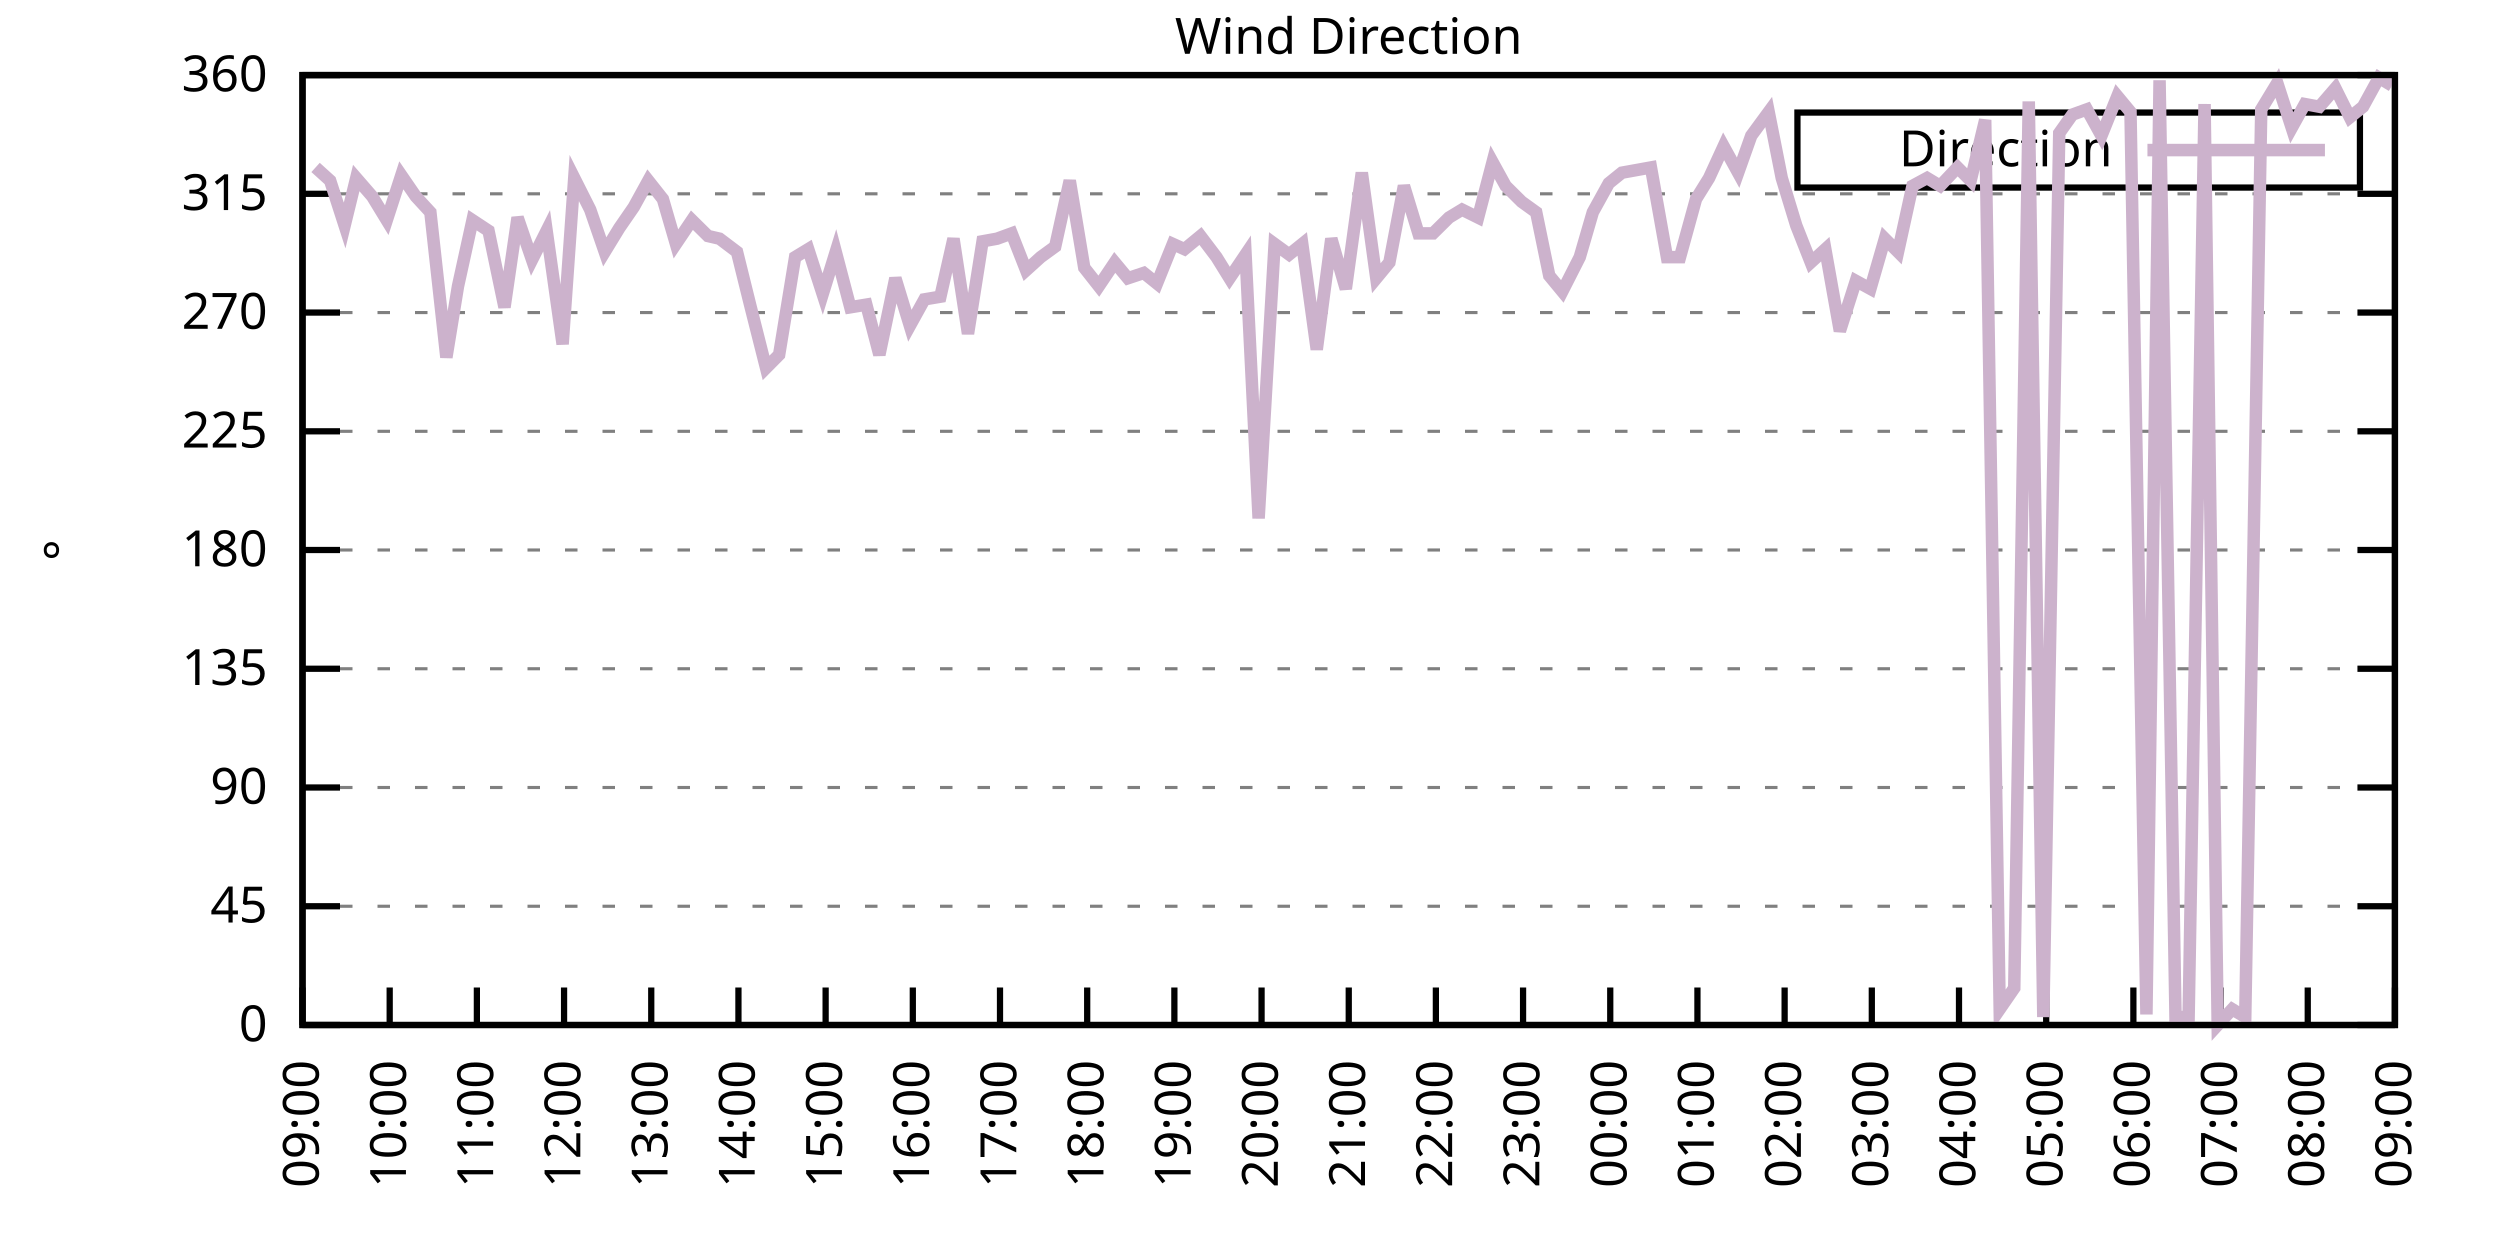
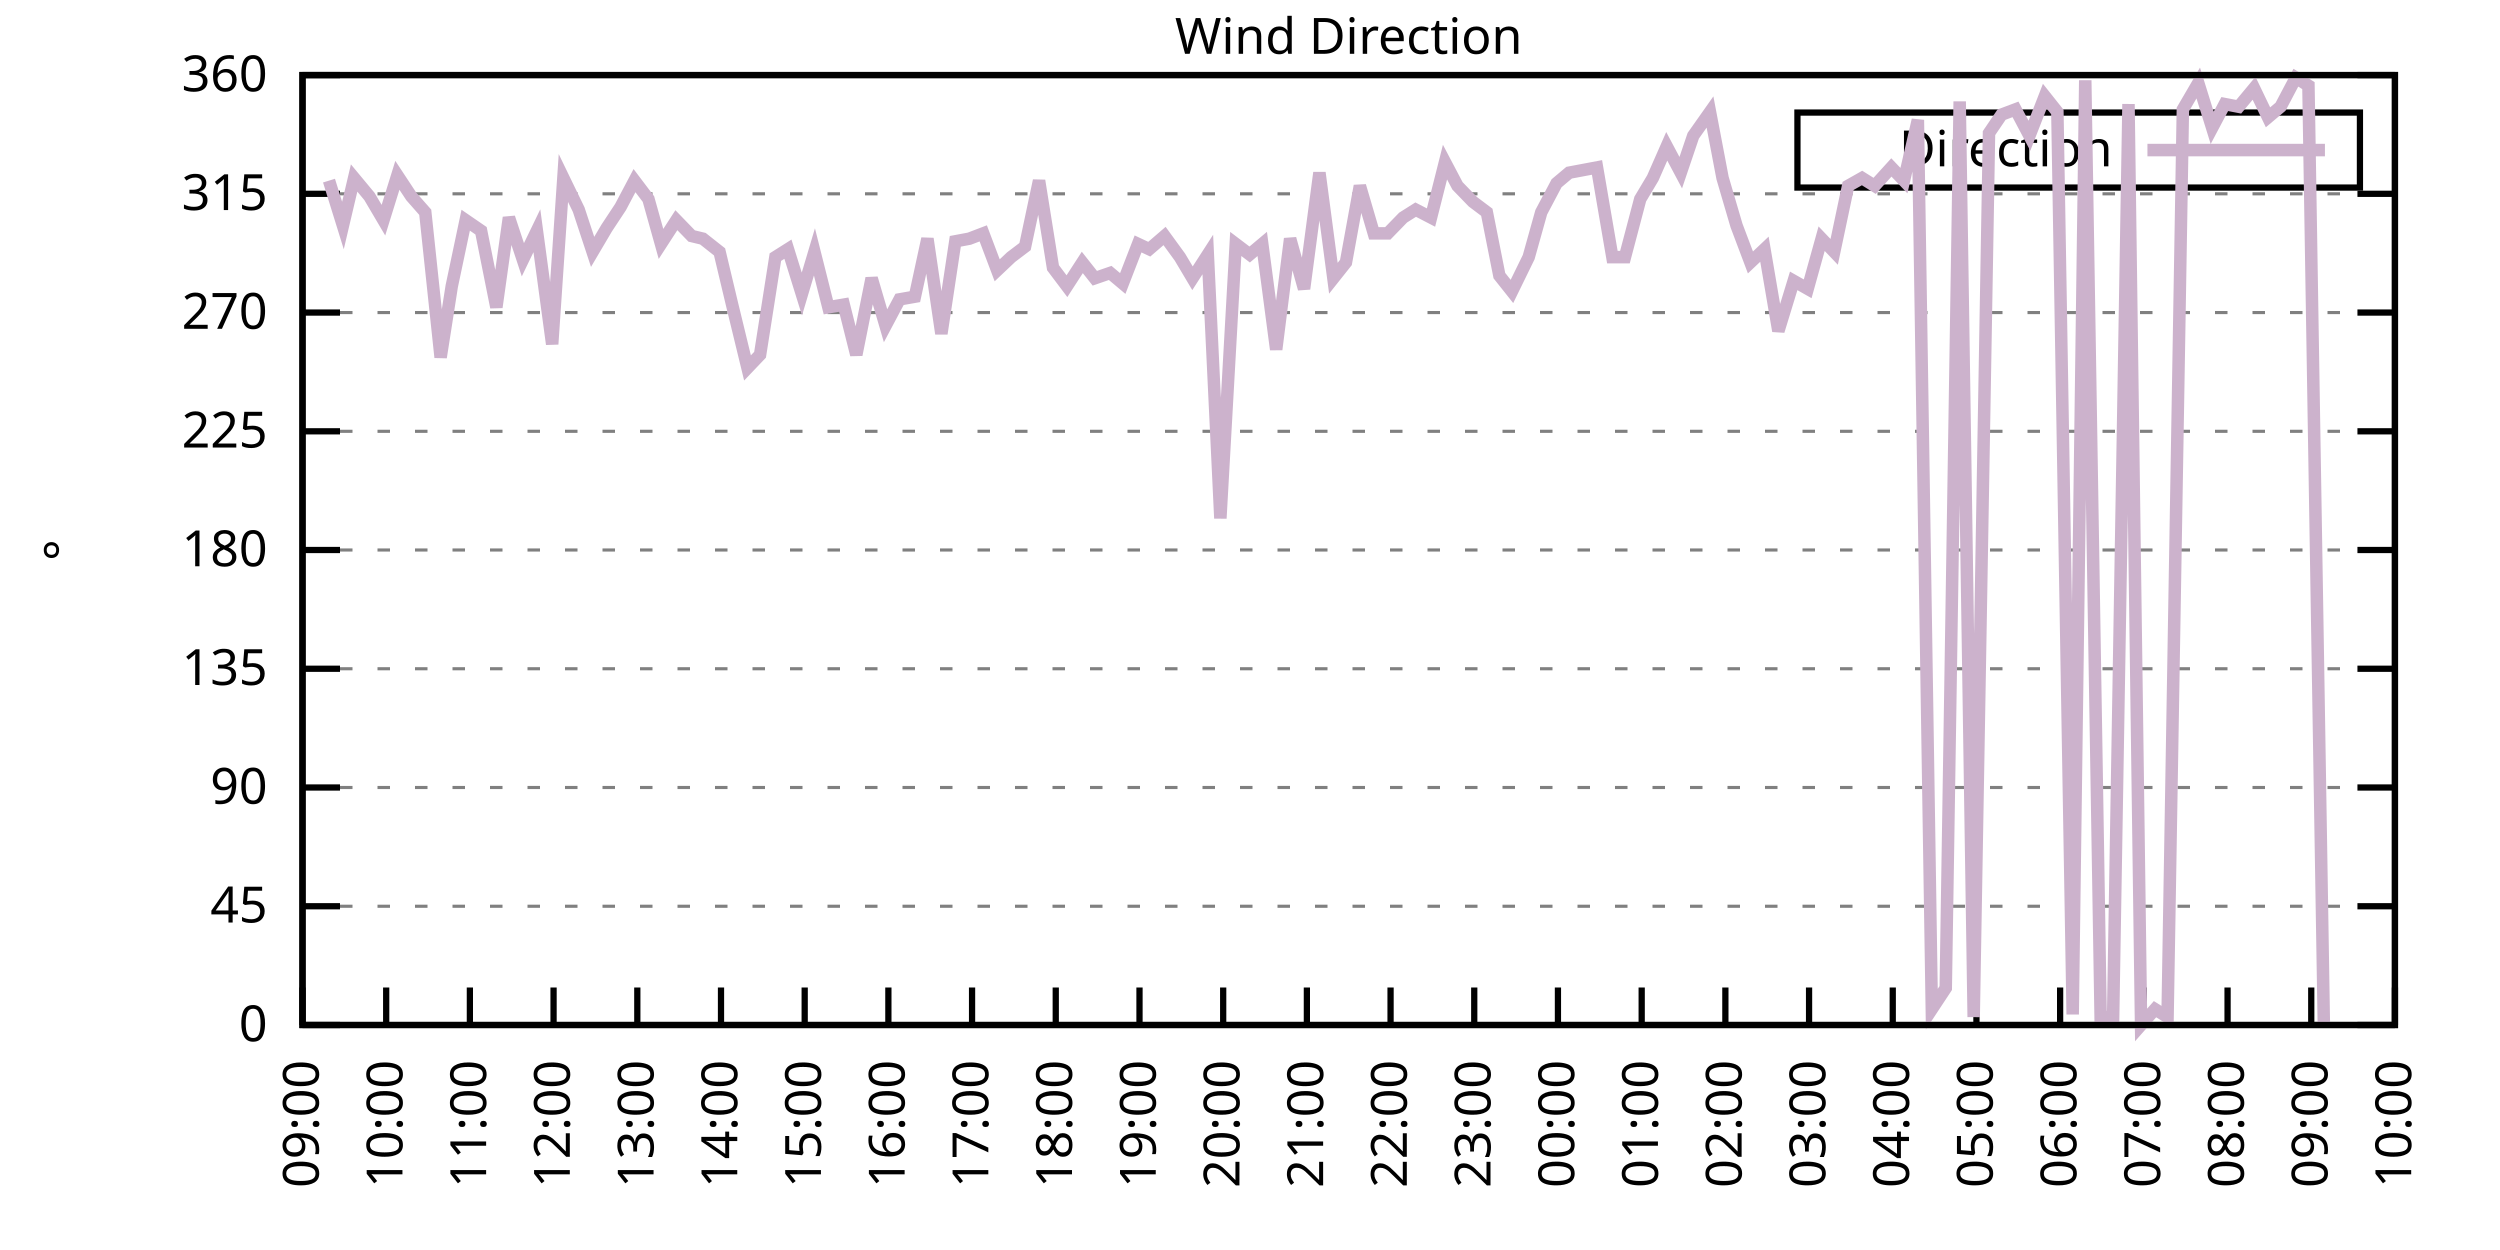
<svg xmlns="http://www.w3.org/2000/svg" xmlns:xlink="http://www.w3.org/1999/xlink" width="400" height="200" viewBox="0 0 400 200">
  <g id="gnuplot_canvas">
    <rect x="0" y="0" width="400" height="200" fill="none" />
    <defs>
      <circle id="gpDot" r="0.5" stroke-width="0.5" stroke="currentColor" />
      <path id="gpPt0" stroke-width="0.333" stroke="currentColor" d="M-1,0 h2 M0,-1 v2" />
      <path id="gpPt1" stroke-width="0.333" stroke="currentColor" d="M-1,-1 L1,1 M1,-1 L-1,1" />
      <path id="gpPt2" stroke-width="0.333" stroke="currentColor" d="M-1,0 L1,0 M0,-1 L0,1 M-1,-1 L1,1 M-1,1 L1,-1" />
      <rect id="gpPt3" stroke-width="0.333" stroke="currentColor" x="-1" y="-1" width="2" height="2" />
      <rect id="gpPt4" stroke-width="0.333" stroke="currentColor" fill="currentColor" x="-1" y="-1" width="2" height="2" />
      <circle id="gpPt5" stroke-width="0.333" stroke="currentColor" cx="0" cy="0" r="1" />
      <use xlink:href="#gpPt5" id="gpPt6" fill="currentColor" stroke="none" />
      <path id="gpPt7" stroke-width="0.333" stroke="currentColor" d="M0,-1.33 L-1.33,0.67 L1.33,0.67 z" />
      <use xlink:href="#gpPt7" id="gpPt8" fill="currentColor" stroke="none" />
      <use xlink:href="#gpPt7" id="gpPt9" stroke="currentColor" transform="rotate(180)" />
      <use xlink:href="#gpPt9" id="gpPt10" fill="currentColor" stroke="none" />
      <use xlink:href="#gpPt3" id="gpPt11" stroke="currentColor" transform="rotate(45)" />
      <use xlink:href="#gpPt11" id="gpPt12" fill="currentColor" stroke="none" />
      <path id="gpPt13" stroke-width="0.333" stroke="currentColor" d="M0,1.330 L1.265,0.411 L0.782,-1.067 L-0.782,-1.076 L-1.265,0.411 z" />
      <use xlink:href="#gpPt13" id="gpPt14" fill="currentColor" stroke="none" />
      <filter id="textbox" filterUnits="objectBoundingBox" x="0" y="0" height="1" width="1">
        <feFlood flood-color="white" flood-opacity="1" result="bgnd" />
        <feComposite in="SourceGraphic" in2="bgnd" operator="atop" />
      </filter>
      <filter id="greybox" filterUnits="objectBoundingBox" x="0" y="0" height="1" width="1">
        <feFlood flood-color="lightgrey" flood-opacity="1" result="grey" />
        <feComposite in="SourceGraphic" in2="grey" operator="atop" />
      </filter>
    </defs>
    <g fill="none" color="white" stroke="currentColor" stroke-width="1.00" stroke-linecap="butt" stroke-linejoin="miter">
</g>
    <g fill="none" color="black" stroke="currentColor" stroke-width="1.00" stroke-linecap="butt" stroke-linejoin="miter">
      <g stroke="none" shape-rendering="crispEdges">
        <polygon fill="rgb(255, 255, 255)" points="48.40,164.00 383.18,164.00 383.18,12.02 48.40,12.02 " />
      </g>
    </g>
    <g fill="none" color="black" stroke="currentColor" stroke-width="1.00" stroke-linecap="butt" stroke-linejoin="miter">
</g>
    <g fill="none" color="black" stroke="black" stroke-width="0.50" stroke-linecap="butt" stroke-linejoin="miter">
</g>
    <g fill="none" color="gray" stroke="currentColor" stroke-width="0.50" stroke-linecap="butt" stroke-linejoin="miter">
      <path stroke="gray" stroke-dasharray="2,4" class="gridline" d="M48.40,164.00 L383.19,164.00  " />
    </g>
    <g fill="none" color="gray" stroke="gray" stroke-width="1.00" stroke-linecap="butt" stroke-linejoin="miter">
</g>
    <g fill="none" color="black" stroke="currentColor" stroke-width="1.00" stroke-linecap="butt" stroke-linejoin="miter">
      <path stroke="black" d="M48.40,164.00 L54.40,164.00 M383.19,164.00 L377.19,164.00  " />
      <g transform="translate(42.80,166.60)" stroke="none" fill="black" font-family="Sans" font-size="8.00" text-anchor="end">
        <text>
          <tspan font-family="Sans"> 0</tspan>
        </text>
      </g>
    </g>
    <g fill="none" color="black" stroke="currentColor" stroke-width="1.00" stroke-linecap="butt" stroke-linejoin="miter">
</g>
    <g fill="none" color="black" stroke="black" stroke-width="0.50" stroke-linecap="butt" stroke-linejoin="miter">
</g>
    <g fill="none" color="gray" stroke="currentColor" stroke-width="0.50" stroke-linecap="butt" stroke-linejoin="miter">
      <path stroke="gray" stroke-dasharray="2,4" class="gridline" d="M48.40,145.00 L383.19,145.00  " />
    </g>
    <g fill="none" color="gray" stroke="gray" stroke-width="1.00" stroke-linecap="butt" stroke-linejoin="miter">
</g>
    <g fill="none" color="black" stroke="currentColor" stroke-width="1.00" stroke-linecap="butt" stroke-linejoin="miter">
      <path stroke="black" d="M48.40,145.00 L54.40,145.00 M383.19,145.00 L377.19,145.00  " />
      <g transform="translate(42.80,147.60)" stroke="none" fill="black" font-family="Sans" font-size="8.00" text-anchor="end">
        <text>
          <tspan font-family="Sans"> 45</tspan>
        </text>
      </g>
    </g>
    <g fill="none" color="black" stroke="currentColor" stroke-width="1.00" stroke-linecap="butt" stroke-linejoin="miter">
</g>
    <g fill="none" color="black" stroke="black" stroke-width="0.50" stroke-linecap="butt" stroke-linejoin="miter">
</g>
    <g fill="none" color="gray" stroke="currentColor" stroke-width="0.50" stroke-linecap="butt" stroke-linejoin="miter">
      <path stroke="gray" stroke-dasharray="2,4" class="gridline" d="M48.40,126.00 L383.19,126.00  " />
    </g>
    <g fill="none" color="gray" stroke="gray" stroke-width="1.00" stroke-linecap="butt" stroke-linejoin="miter">
</g>
    <g fill="none" color="black" stroke="currentColor" stroke-width="1.00" stroke-linecap="butt" stroke-linejoin="miter">
      <path stroke="black" d="M48.40,126.00 L54.40,126.00 M383.19,126.00 L377.19,126.00  " />
      <g transform="translate(42.80,128.60)" stroke="none" fill="black" font-family="Sans" font-size="8.00" text-anchor="end">
        <text>
          <tspan font-family="Sans"> 90</tspan>
        </text>
      </g>
    </g>
    <g fill="none" color="black" stroke="currentColor" stroke-width="1.00" stroke-linecap="butt" stroke-linejoin="miter">
</g>
    <g fill="none" color="black" stroke="black" stroke-width="0.50" stroke-linecap="butt" stroke-linejoin="miter">
</g>
    <g fill="none" color="gray" stroke="currentColor" stroke-width="0.50" stroke-linecap="butt" stroke-linejoin="miter">
      <path stroke="gray" stroke-dasharray="2,4" class="gridline" d="M48.40,107.00 L383.19,107.00  " />
    </g>
    <g fill="none" color="gray" stroke="gray" stroke-width="1.00" stroke-linecap="butt" stroke-linejoin="miter">
</g>
    <g fill="none" color="black" stroke="currentColor" stroke-width="1.00" stroke-linecap="butt" stroke-linejoin="miter">
      <path stroke="black" d="M48.40,107.00 L54.40,107.00 M383.19,107.00 L377.19,107.00  " />
      <g transform="translate(42.80,109.60)" stroke="none" fill="black" font-family="Sans" font-size="8.00" text-anchor="end">
        <text>
          <tspan font-family="Sans"> 135</tspan>
        </text>
      </g>
    </g>
    <g fill="none" color="black" stroke="currentColor" stroke-width="1.00" stroke-linecap="butt" stroke-linejoin="miter">
</g>
    <g fill="none" color="black" stroke="black" stroke-width="0.50" stroke-linecap="butt" stroke-linejoin="miter">
</g>
    <g fill="none" color="gray" stroke="currentColor" stroke-width="0.50" stroke-linecap="butt" stroke-linejoin="miter">
      <path stroke="gray" stroke-dasharray="2,4" class="gridline" d="M48.40,88.00 L383.19,88.00  " />
    </g>
    <g fill="none" color="gray" stroke="gray" stroke-width="1.00" stroke-linecap="butt" stroke-linejoin="miter">
</g>
    <g fill="none" color="black" stroke="currentColor" stroke-width="1.00" stroke-linecap="butt" stroke-linejoin="miter">
      <path stroke="black" d="M48.40,88.00 L54.40,88.00 M383.19,88.00 L377.19,88.00  " />
      <g transform="translate(42.80,90.60)" stroke="none" fill="black" font-family="Sans" font-size="8.00" text-anchor="end">
        <text>
          <tspan font-family="Sans"> 180</tspan>
        </text>
      </g>
    </g>
    <g fill="none" color="black" stroke="currentColor" stroke-width="1.00" stroke-linecap="butt" stroke-linejoin="miter">
</g>
    <g fill="none" color="black" stroke="black" stroke-width="0.50" stroke-linecap="butt" stroke-linejoin="miter">
</g>
    <g fill="none" color="gray" stroke="currentColor" stroke-width="0.50" stroke-linecap="butt" stroke-linejoin="miter">
      <path stroke="gray" stroke-dasharray="2,4" class="gridline" d="M48.40,69.01 L383.19,69.01  " />
    </g>
    <g fill="none" color="gray" stroke="gray" stroke-width="1.00" stroke-linecap="butt" stroke-linejoin="miter">
</g>
    <g fill="none" color="black" stroke="currentColor" stroke-width="1.00" stroke-linecap="butt" stroke-linejoin="miter">
      <path stroke="black" d="M48.40,69.01 L54.40,69.01 M383.19,69.01 L377.19,69.01  " />
      <g transform="translate(42.80,71.61)" stroke="none" fill="black" font-family="Sans" font-size="8.00" text-anchor="end">
        <text>
          <tspan font-family="Sans"> 225</tspan>
        </text>
      </g>
    </g>
    <g fill="none" color="black" stroke="currentColor" stroke-width="1.00" stroke-linecap="butt" stroke-linejoin="miter">
</g>
    <g fill="none" color="black" stroke="black" stroke-width="0.50" stroke-linecap="butt" stroke-linejoin="miter">
</g>
    <g fill="none" color="gray" stroke="currentColor" stroke-width="0.50" stroke-linecap="butt" stroke-linejoin="miter">
      <path stroke="gray" stroke-dasharray="2,4" class="gridline" d="M48.40,50.01 L383.19,50.01  " />
    </g>
    <g fill="none" color="gray" stroke="gray" stroke-width="1.00" stroke-linecap="butt" stroke-linejoin="miter">
</g>
    <g fill="none" color="black" stroke="currentColor" stroke-width="1.00" stroke-linecap="butt" stroke-linejoin="miter">
      <path stroke="black" d="M48.40,50.01 L54.40,50.01 M383.19,50.01 L377.19,50.01  " />
      <g transform="translate(42.80,52.61)" stroke="none" fill="black" font-family="Sans" font-size="8.00" text-anchor="end">
        <text>
          <tspan font-family="Sans"> 270</tspan>
        </text>
      </g>
    </g>
    <g fill="none" color="black" stroke="currentColor" stroke-width="1.00" stroke-linecap="butt" stroke-linejoin="miter">
</g>
    <g fill="none" color="black" stroke="black" stroke-width="0.50" stroke-linecap="butt" stroke-linejoin="miter">
</g>
    <g fill="none" color="gray" stroke="currentColor" stroke-width="0.50" stroke-linecap="butt" stroke-linejoin="miter">
      <path stroke="gray" stroke-dasharray="2,4" class="gridline" d="M48.40,31.01 L383.19,31.01  " />
    </g>
    <g fill="none" color="gray" stroke="gray" stroke-width="1.00" stroke-linecap="butt" stroke-linejoin="miter">
</g>
    <g fill="none" color="black" stroke="currentColor" stroke-width="1.00" stroke-linecap="butt" stroke-linejoin="miter">
      <path stroke="black" d="M48.40,31.01 L54.40,31.01 M383.19,31.01 L377.19,31.01  " />
      <g transform="translate(42.80,33.61)" stroke="none" fill="black" font-family="Sans" font-size="8.00" text-anchor="end">
        <text>
          <tspan font-family="Sans"> 315</tspan>
        </text>
      </g>
    </g>
    <g fill="none" color="black" stroke="currentColor" stroke-width="1.00" stroke-linecap="butt" stroke-linejoin="miter">
</g>
    <g fill="none" color="black" stroke="black" stroke-width="0.50" stroke-linecap="butt" stroke-linejoin="miter">
</g>
    <g fill="none" color="gray" stroke="currentColor" stroke-width="0.50" stroke-linecap="butt" stroke-linejoin="miter">
      <path stroke="gray" stroke-dasharray="2,4" class="gridline" d="M48.40,12.01 L383.19,12.01  " />
    </g>
    <g fill="none" color="gray" stroke="gray" stroke-width="1.00" stroke-linecap="butt" stroke-linejoin="miter">
</g>
    <g fill="none" color="black" stroke="currentColor" stroke-width="1.00" stroke-linecap="butt" stroke-linejoin="miter">
      <path stroke="black" d="M48.40,12.01 L54.40,12.01 M383.19,12.01 L377.19,12.01  " />
      <g transform="translate(42.80,14.61)" stroke="none" fill="black" font-family="Sans" font-size="8.00" text-anchor="end">
        <text>
          <tspan font-family="Sans"> 360</tspan>
        </text>
      </g>
    </g>
    <g fill="none" color="black" stroke="currentColor" stroke-width="1.00" stroke-linecap="butt" stroke-linejoin="miter">
      <path stroke="black" d="M48.40,164.00 L48.40,158.00  " />
      <g transform="translate(51.00,169.60) rotate(270.00)" stroke="none" fill="black" font-family="Sans" font-size="8.00" text-anchor="end">
        <text>
          <tspan font-family="Sans">09:00</tspan>
        </text>
      </g>
    </g>
    <g fill="none" color="black" stroke="currentColor" stroke-width="1.00" stroke-linecap="butt" stroke-linejoin="miter">
-       <path stroke="black" d="M62.35,164.00 L62.35,158.00  " />
-       <g transform="translate(64.95,169.60) rotate(270.00)" stroke="none" fill="black" font-family="Sans" font-size="8.00" text-anchor="end">
+       <path stroke="black" d="M61.79,164.00 L61.79,158.00  " />
+       <g transform="translate(64.39,169.60) rotate(270.00)" stroke="none" fill="black" font-family="Sans" font-size="8.00" text-anchor="end">
        <text>
          <tspan font-family="Sans">10:00</tspan>
        </text>
      </g>
    </g>
    <g fill="none" color="black" stroke="currentColor" stroke-width="1.00" stroke-linecap="butt" stroke-linejoin="miter">
-       <path stroke="black" d="M76.30,164.00 L76.30,158.00  " />
-       <g transform="translate(78.90,169.60) rotate(270.00)" stroke="none" fill="black" font-family="Sans" font-size="8.00" text-anchor="end">
+       <path stroke="black" d="M75.18,164.00 L75.18,158.00  " />
+       <g transform="translate(77.78,169.60) rotate(270.00)" stroke="none" fill="black" font-family="Sans" font-size="8.00" text-anchor="end">
        <text>
          <tspan font-family="Sans">11:00</tspan>
        </text>
      </g>
    </g>
    <g fill="none" color="black" stroke="currentColor" stroke-width="1.00" stroke-linecap="butt" stroke-linejoin="miter">
-       <path stroke="black" d="M90.25,164.00 L90.25,158.00  " />
-       <g transform="translate(92.85,169.60) rotate(270.00)" stroke="none" fill="black" font-family="Sans" font-size="8.00" text-anchor="end">
+       <path stroke="black" d="M88.57,164.00 L88.57,158.00  " />
+       <g transform="translate(91.17,169.60) rotate(270.00)" stroke="none" fill="black" font-family="Sans" font-size="8.00" text-anchor="end">
        <text>
          <tspan font-family="Sans">12:00</tspan>
        </text>
      </g>
    </g>
    <g fill="none" color="black" stroke="currentColor" stroke-width="1.00" stroke-linecap="butt" stroke-linejoin="miter">
-       <path stroke="black" d="M104.20,164.00 L104.20,158.00  " />
-       <g transform="translate(106.80,169.60) rotate(270.00)" stroke="none" fill="black" font-family="Sans" font-size="8.00" text-anchor="end">
+       <path stroke="black" d="M101.97,164.00 L101.97,158.00  " />
+       <g transform="translate(104.57,169.60) rotate(270.00)" stroke="none" fill="black" font-family="Sans" font-size="8.00" text-anchor="end">
        <text>
          <tspan font-family="Sans">13:00</tspan>
        </text>
      </g>
    </g>
    <g fill="none" color="black" stroke="currentColor" stroke-width="1.00" stroke-linecap="butt" stroke-linejoin="miter">
-       <path stroke="black" d="M118.15,164.00 L118.15,158.00  " />
-       <g transform="translate(120.75,169.60) rotate(270.00)" stroke="none" fill="black" font-family="Sans" font-size="8.00" text-anchor="end">
+       <path stroke="black" d="M115.36,164.00 L115.36,158.00  " />
+       <g transform="translate(117.96,169.60) rotate(270.00)" stroke="none" fill="black" font-family="Sans" font-size="8.00" text-anchor="end">
        <text>
          <tspan font-family="Sans">14:00</tspan>
        </text>
      </g>
    </g>
    <g fill="none" color="black" stroke="currentColor" stroke-width="1.00" stroke-linecap="butt" stroke-linejoin="miter">
-       <path stroke="black" d="M132.10,164.00 L132.10,158.00  " />
-       <g transform="translate(134.70,169.60) rotate(270.00)" stroke="none" fill="black" font-family="Sans" font-size="8.00" text-anchor="end">
+       <path stroke="black" d="M128.75,164.00 L128.75,158.00  " />
+       <g transform="translate(131.35,169.60) rotate(270.00)" stroke="none" fill="black" font-family="Sans" font-size="8.00" text-anchor="end">
        <text>
          <tspan font-family="Sans">15:00</tspan>
        </text>
      </g>
    </g>
    <g fill="none" color="black" stroke="currentColor" stroke-width="1.00" stroke-linecap="butt" stroke-linejoin="miter">
-       <path stroke="black" d="M146.05,164.00 L146.05,158.00  " />
-       <g transform="translate(148.65,169.60) rotate(270.00)" stroke="none" fill="black" font-family="Sans" font-size="8.00" text-anchor="end">
+       <path stroke="black" d="M142.14,164.00 L142.14,158.00  " />
+       <g transform="translate(144.74,169.60) rotate(270.00)" stroke="none" fill="black" font-family="Sans" font-size="8.00" text-anchor="end">
        <text>
          <tspan font-family="Sans">16:00</tspan>
        </text>
      </g>
    </g>
    <g fill="none" color="black" stroke="currentColor" stroke-width="1.00" stroke-linecap="butt" stroke-linejoin="miter">
-       <path stroke="black" d="M160.00,164.00 L160.00,158.00  " />
-       <g transform="translate(162.60,169.60) rotate(270.00)" stroke="none" fill="black" font-family="Sans" font-size="8.00" text-anchor="end">
+       <path stroke="black" d="M155.53,164.00 L155.53,158.00  " />
+       <g transform="translate(158.13,169.60) rotate(270.00)" stroke="none" fill="black" font-family="Sans" font-size="8.00" text-anchor="end">
        <text>
          <tspan font-family="Sans">17:00</tspan>
        </text>
      </g>
    </g>
    <g fill="none" color="black" stroke="currentColor" stroke-width="1.00" stroke-linecap="butt" stroke-linejoin="miter">
-       <path stroke="black" d="M173.95,164.00 L173.95,158.00  " />
-       <g transform="translate(176.55,169.60) rotate(270.00)" stroke="none" fill="black" font-family="Sans" font-size="8.00" text-anchor="end">
+       <path stroke="black" d="M168.92,164.00 L168.92,158.00  " />
+       <g transform="translate(171.52,169.60) rotate(270.00)" stroke="none" fill="black" font-family="Sans" font-size="8.00" text-anchor="end">
        <text>
          <tspan font-family="Sans">18:00</tspan>
        </text>
      </g>
    </g>
    <g fill="none" color="black" stroke="currentColor" stroke-width="1.00" stroke-linecap="butt" stroke-linejoin="miter">
-       <path stroke="black" d="M187.90,164.00 L187.90,158.00  " />
-       <g transform="translate(190.50,169.60) rotate(270.00)" stroke="none" fill="black" font-family="Sans" font-size="8.00" text-anchor="end">
+       <path stroke="black" d="M182.32,164.00 L182.32,158.00  " />
+       <g transform="translate(184.92,169.60) rotate(270.00)" stroke="none" fill="black" font-family="Sans" font-size="8.00" text-anchor="end">
        <text>
          <tspan font-family="Sans">19:00</tspan>
        </text>
      </g>
    </g>
    <g fill="none" color="black" stroke="currentColor" stroke-width="1.00" stroke-linecap="butt" stroke-linejoin="miter">
-       <path stroke="black" d="M201.85,164.00 L201.85,158.00  " />
-       <g transform="translate(204.45,169.60) rotate(270.00)" stroke="none" fill="black" font-family="Sans" font-size="8.00" text-anchor="end">
+       <path stroke="black" d="M195.71,164.00 L195.71,158.00  " />
+       <g transform="translate(198.31,169.60) rotate(270.00)" stroke="none" fill="black" font-family="Sans" font-size="8.00" text-anchor="end">
        <text>
          <tspan font-family="Sans">20:00</tspan>
        </text>
      </g>
    </g>
    <g fill="none" color="black" stroke="currentColor" stroke-width="1.00" stroke-linecap="butt" stroke-linejoin="miter">
-       <path stroke="black" d="M215.80,164.00 L215.80,158.00  " />
-       <g transform="translate(218.40,169.60) rotate(270.00)" stroke="none" fill="black" font-family="Sans" font-size="8.00" text-anchor="end">
+       <path stroke="black" d="M209.10,164.00 L209.10,158.00  " />
+       <g transform="translate(211.70,169.60) rotate(270.00)" stroke="none" fill="black" font-family="Sans" font-size="8.00" text-anchor="end">
        <text>
          <tspan font-family="Sans">21:00</tspan>
        </text>
      </g>
    </g>
    <g fill="none" color="black" stroke="currentColor" stroke-width="1.00" stroke-linecap="butt" stroke-linejoin="miter">
-       <path stroke="black" d="M229.74,164.00 L229.74,158.00  " />
-       <g transform="translate(232.34,169.60) rotate(270.00)" stroke="none" fill="black" font-family="Sans" font-size="8.00" text-anchor="end">
+       <path stroke="black" d="M222.49,164.00 L222.49,158.00  " />
+       <g transform="translate(225.09,169.60) rotate(270.00)" stroke="none" fill="black" font-family="Sans" font-size="8.00" text-anchor="end">
        <text>
          <tspan font-family="Sans">22:00</tspan>
        </text>
      </g>
    </g>
    <g fill="none" color="black" stroke="currentColor" stroke-width="1.00" stroke-linecap="butt" stroke-linejoin="miter">
-       <path stroke="black" d="M243.69,164.00 L243.69,158.00  " />
-       <g transform="translate(246.29,169.60) rotate(270.00)" stroke="none" fill="black" font-family="Sans" font-size="8.00" text-anchor="end">
+       <path stroke="black" d="M235.88,164.00 L235.88,158.00  " />
+       <g transform="translate(238.48,169.60) rotate(270.00)" stroke="none" fill="black" font-family="Sans" font-size="8.00" text-anchor="end">
        <text>
          <tspan font-family="Sans">23:00</tspan>
        </text>
      </g>
    </g>
    <g fill="none" color="black" stroke="currentColor" stroke-width="1.00" stroke-linecap="butt" stroke-linejoin="miter">
-       <path stroke="black" d="M257.64,164.00 L257.64,158.00  " />
-       <g transform="translate(260.24,169.60) rotate(270.00)" stroke="none" fill="black" font-family="Sans" font-size="8.00" text-anchor="end">
+       <path stroke="black" d="M249.27,164.00 L249.27,158.00  " />
+       <g transform="translate(251.87,169.60) rotate(270.00)" stroke="none" fill="black" font-family="Sans" font-size="8.00" text-anchor="end">
        <text>
          <tspan font-family="Sans">00:00</tspan>
        </text>
      </g>
    </g>
    <g fill="none" color="black" stroke="currentColor" stroke-width="1.00" stroke-linecap="butt" stroke-linejoin="miter">
-       <path stroke="black" d="M271.59,164.00 L271.59,158.00  " />
-       <g transform="translate(274.19,169.60) rotate(270.00)" stroke="none" fill="black" font-family="Sans" font-size="8.00" text-anchor="end">
+       <path stroke="black" d="M262.67,164.00 L262.67,158.00  " />
+       <g transform="translate(265.27,169.60) rotate(270.00)" stroke="none" fill="black" font-family="Sans" font-size="8.00" text-anchor="end">
        <text>
          <tspan font-family="Sans">01:00</tspan>
        </text>
      </g>
    </g>
    <g fill="none" color="black" stroke="currentColor" stroke-width="1.00" stroke-linecap="butt" stroke-linejoin="miter">
-       <path stroke="black" d="M285.54,164.00 L285.54,158.00  " />
-       <g transform="translate(288.14,169.60) rotate(270.00)" stroke="none" fill="black" font-family="Sans" font-size="8.00" text-anchor="end">
+       <path stroke="black" d="M276.06,164.00 L276.06,158.00  " />
+       <g transform="translate(278.66,169.60) rotate(270.00)" stroke="none" fill="black" font-family="Sans" font-size="8.00" text-anchor="end">
        <text>
          <tspan font-family="Sans">02:00</tspan>
        </text>
      </g>
    </g>
    <g fill="none" color="black" stroke="currentColor" stroke-width="1.00" stroke-linecap="butt" stroke-linejoin="miter">
-       <path stroke="black" d="M299.49,164.00 L299.49,158.00  " />
-       <g transform="translate(302.09,169.60) rotate(270.00)" stroke="none" fill="black" font-family="Sans" font-size="8.00" text-anchor="end">
+       <path stroke="black" d="M289.45,164.00 L289.45,158.00  " />
+       <g transform="translate(292.05,169.60) rotate(270.00)" stroke="none" fill="black" font-family="Sans" font-size="8.00" text-anchor="end">
        <text>
          <tspan font-family="Sans">03:00</tspan>
        </text>
      </g>
    </g>
    <g fill="none" color="black" stroke="currentColor" stroke-width="1.00" stroke-linecap="butt" stroke-linejoin="miter">
-       <path stroke="black" d="M313.44,164.00 L313.44,158.00  " />
-       <g transform="translate(316.04,169.60) rotate(270.00)" stroke="none" fill="black" font-family="Sans" font-size="8.00" text-anchor="end">
+       <path stroke="black" d="M302.84,164.00 L302.84,158.00  " />
+       <g transform="translate(305.44,169.60) rotate(270.00)" stroke="none" fill="black" font-family="Sans" font-size="8.00" text-anchor="end">
        <text>
          <tspan font-family="Sans">04:00</tspan>
        </text>
      </g>
    </g>
    <g fill="none" color="black" stroke="currentColor" stroke-width="1.00" stroke-linecap="butt" stroke-linejoin="miter">
-       <path stroke="black" d="M327.39,164.00 L327.39,158.00  " />
-       <g transform="translate(329.99,169.60) rotate(270.00)" stroke="none" fill="black" font-family="Sans" font-size="8.00" text-anchor="end">
+       <path stroke="black" d="M316.23,164.00 L316.23,158.00  " />
+       <g transform="translate(318.83,169.60) rotate(270.00)" stroke="none" fill="black" font-family="Sans" font-size="8.00" text-anchor="end">
        <text>
          <tspan font-family="Sans">05:00</tspan>
        </text>
      </g>
    </g>
    <g fill="none" color="black" stroke="currentColor" stroke-width="1.00" stroke-linecap="butt" stroke-linejoin="miter">
-       <path stroke="black" d="M341.34,164.00 L341.34,158.00  " />
-       <g transform="translate(343.94,169.60) rotate(270.00)" stroke="none" fill="black" font-family="Sans" font-size="8.00" text-anchor="end">
+       <path stroke="black" d="M329.62,164.00 L329.62,158.00  " />
+       <g transform="translate(332.22,169.60) rotate(270.00)" stroke="none" fill="black" font-family="Sans" font-size="8.00" text-anchor="end">
        <text>
          <tspan font-family="Sans">06:00</tspan>
        </text>
      </g>
    </g>
    <g fill="none" color="black" stroke="currentColor" stroke-width="1.00" stroke-linecap="butt" stroke-linejoin="miter">
-       <path stroke="black" d="M355.29,164.00 L355.29,158.00  " />
-       <g transform="translate(357.89,169.60) rotate(270.00)" stroke="none" fill="black" font-family="Sans" font-size="8.00" text-anchor="end">
+       <path stroke="black" d="M343.02,164.00 L343.02,158.00  " />
+       <g transform="translate(345.62,169.60) rotate(270.00)" stroke="none" fill="black" font-family="Sans" font-size="8.00" text-anchor="end">
        <text>
          <tspan font-family="Sans">07:00</tspan>
        </text>
      </g>
    </g>
    <g fill="none" color="black" stroke="currentColor" stroke-width="1.00" stroke-linecap="butt" stroke-linejoin="miter">
-       <path stroke="black" d="M369.24,164.00 L369.24,158.00  " />
-       <g transform="translate(371.84,169.60) rotate(270.00)" stroke="none" fill="black" font-family="Sans" font-size="8.00" text-anchor="end">
+       <path stroke="black" d="M356.41,164.00 L356.41,158.00  " />
+       <g transform="translate(359.01,169.60) rotate(270.00)" stroke="none" fill="black" font-family="Sans" font-size="8.00" text-anchor="end">
        <text>
          <tspan font-family="Sans">08:00</tspan>
+         </text>
+       </g>
+     </g>
+     <g fill="none" color="black" stroke="currentColor" stroke-width="1.00" stroke-linecap="butt" stroke-linejoin="miter">
+       <path stroke="black" d="M369.80,164.00 L369.80,158.00  " />
+       <g transform="translate(372.40,169.60) rotate(270.00)" stroke="none" fill="black" font-family="Sans" font-size="8.00" text-anchor="end">
+         <text>
+           <tspan font-family="Sans">09:00</tspan>
        </text>
      </g>
    </g>
    <g fill="none" color="black" stroke="currentColor" stroke-width="1.00" stroke-linecap="butt" stroke-linejoin="miter">
      <path stroke="black" d="M383.19,164.00 L383.19,158.00  " />
      <g transform="translate(385.79,169.60) rotate(270.00)" stroke="none" fill="black" font-family="Sans" font-size="8.00" text-anchor="end">
        <text>
-           <tspan font-family="Sans">09:00</tspan>
+           <tspan font-family="Sans">10:00</tspan>
        </text>
      </g>
    </g>
    <g fill="none" color="black" stroke="currentColor" stroke-width="1.00" stroke-linecap="butt" stroke-linejoin="miter">
</g>
    <g fill="none" color="black" stroke="currentColor" stroke-width="1.00" stroke-linecap="butt" stroke-linejoin="miter">
      <path stroke="black" d="M48.40,12.01 L48.40,164.00 L383.19,164.00 L383.19,12.01 L48.40,12.01 Z  " />
    </g>
    <g fill="none" color="black" stroke="currentColor" stroke-width="1.00" stroke-linecap="butt" stroke-linejoin="miter">
</g>
    <g fill="none" color="black" stroke="currentColor" stroke-width="1.00" stroke-linecap="butt" stroke-linejoin="miter">
      <path stroke="black" d="M287.59,30.01 L287.59,18.01 L377.59,18.01 L377.59,30.01 L287.59,30.01 Z  " />
    </g>
    <g id="Wind_direction_plot_1">
      <g fill="none" color="white" stroke="black" stroke-width="2.00" stroke-linecap="butt" stroke-linejoin="miter">
</g>
      <g fill="none" color="black" stroke="currentColor" stroke-width="2.00" stroke-linecap="butt" stroke-linejoin="miter">
        <g transform="translate(337.99,26.61)" stroke="none" fill="black" font-family="Sans" font-size="8.00" text-anchor="end">
          <text>
            <tspan font-family="Sans">Direction</tspan>
          </text>
        </g>
      </g>
      <g fill="none" color="black" stroke="currentColor" stroke-width="2.00" stroke-linecap="butt" stroke-linejoin="miter">
-         <path stroke="rgb(204, 178, 204)" d="M343.59,24.01 L371.99,24.01 M50.49,26.79 L52.82,28.90 L55.14,36.08 L57.00,28.48 L59.56,31.43 L61.88,35.23   L64.21,28.05 L66.53,31.43 L68.86,33.96 L71.42,57.18 L73.28,45.79 L75.60,35.23 L78.16,36.92 L80.72,49.16   L82.81,34.81 L85.13,41.56 L87.46,36.92 L90.02,55.07 L91.88,28.48 L94.43,33.54 L96.76,40.30 L99.08,36.50   L101.41,33.12 L103.73,28.90 L106.06,31.85 L108.15,39.03 L110.71,35.23 L113.27,37.76 L115.13,38.19 L117.92,40.30   L120.01,48.74 L122.57,58.87 L124.66,56.76 L127.22,41.14 L129.31,39.87 L131.63,47.05 L133.72,40.30 L136.05,49.16   L138.61,48.74 L140.70,56.76 L143.26,44.52 L145.58,52.12 L147.91,47.90 L150.46,47.47 L152.56,38.19 L154.88,53.39   L157.21,38.61 L159.53,38.19 L161.86,37.34 L164.18,43.25 L166.51,41.14 L168.83,39.45 L171.16,28.90 L173.48,42.83   L175.81,45.79 L178.36,41.99 L180.46,44.52 L183.01,43.67 L185.11,45.36 L187.66,39.03 L189.52,39.87 L192.08,37.76   L194.64,41.14 L196.73,44.52 L199.29,40.72 L201.38,82.94 L203.94,39.03 L206.26,40.72 L208.36,39.03 L210.68,55.92   L213.01,38.19 L215.33,46.21 L217.89,27.63 L220.21,44.52 L222.30,41.99 L224.63,29.74 L226.95,37.34 L229.28,37.34   L231.84,34.81 L233.93,33.54 L236.49,34.81 L238.81,25.94 L240.90,29.74 L243.46,32.28 L245.79,33.96 L247.88,44.10   L249.97,46.63 L252.76,41.14 L254.85,33.96 L257.41,29.32 L259.50,27.63 L261.83,27.21 L264.15,26.79 L266.71,41.14   L268.80,41.14 L271.36,31.85 L273.45,28.48 L275.78,23.41 L278.10,27.63 L280.20,21.72 L282.99,17.92 L285.08,28.48   L287.40,36.08 L289.73,41.99 L292.05,39.87 L294.38,52.96 L296.94,44.94 L299.26,46.21 L301.58,38.19 L303.68,40.30   L306.00,29.74 L308.33,28.48 L310.42,29.74 L313.21,26.79 L315.30,28.90 L317.63,19.19 L319.95,161.47 L322.28,158.09   L324.60,16.23 L326.93,162.73 L329.48,21.30 L331.58,18.34 L333.90,17.50 L336.23,21.72 L338.78,15.39 L340.88,17.92   L343.43,162.31 L345.53,12.85 L348.08,162.73 L350.18,162.73 L352.73,16.65 L354.83,164.00 L357.15,161.47 L359.24,162.73   L361.80,17.50 L364.36,13.28 L366.68,20.45 L368.78,16.65 L371.10,17.08 L373.66,14.12 L375.98,18.77 L378.08,17.08   L380.63,12.43 L382.73,13.70  " />
+         <path stroke="rgb(204, 178, 204)" d="M343.59,24.01 L371.99,24.01 M52.64,28.90 L54.87,36.08 L56.66,28.48 L59.11,31.43 L61.35,35.23 L63.58,28.05   L65.81,31.43 L68.04,33.96 L70.50,57.18 L72.28,45.79 L74.51,35.23 L76.97,36.92 L79.42,49.16 L81.43,34.81   L83.66,41.56 L85.90,36.92 L88.35,55.07 L90.14,28.48 L92.59,33.54 L94.82,40.30 L97.06,36.50 L99.29,33.12   L101.52,28.90 L103.75,31.85 L105.76,39.03 L108.22,35.23 L110.67,37.76 L112.46,38.19 L115.13,40.30 L117.14,48.74   L119.60,58.87 L121.61,56.76 L124.06,41.14 L126.07,39.87 L128.30,47.05 L130.31,40.30 L132.54,49.16 L135.00,48.74   L137.01,56.76 L139.46,44.52 L141.69,52.12 L143.93,47.90 L146.38,47.47 L148.39,38.19 L150.62,53.39 L152.85,38.61   L155.09,38.19 L157.32,37.34 L159.55,43.25 L161.78,41.14 L164.01,39.45 L166.25,28.90 L168.48,42.83 L170.71,45.79   L173.17,41.99 L175.17,44.52 L177.63,43.67 L179.64,45.36 L182.09,39.03 L183.88,39.87 L186.33,37.76 L188.79,41.14   L190.80,44.52 L193.25,40.72 L195.26,82.94 L197.72,39.03 L199.95,40.72 L201.96,39.03 L204.19,55.92 L206.42,38.19   L208.65,46.21 L211.11,27.63 L213.34,44.52 L215.35,41.99 L217.58,29.74 L219.81,37.34 L222.04,37.34 L224.50,34.81   L226.51,33.54 L228.96,34.81 L231.20,25.94 L233.20,29.74 L235.66,32.28 L237.89,33.96 L239.90,44.10 L241.91,46.63   L244.59,41.14 L246.60,33.96 L249.05,29.32 L251.06,27.63 L253.29,27.21 L255.52,26.79 L257.98,41.14 L259.99,41.14   L262.44,31.85 L264.45,28.48 L266.68,23.41 L268.92,27.63 L270.92,21.72 L273.60,17.92 L275.61,28.48 L277.84,36.08   L280.07,41.99 L282.31,39.87 L284.54,52.96 L286.99,44.94 L289.23,46.21 L291.46,38.19 L293.47,40.30 L295.70,29.74   L297.93,28.48 L299.94,29.74 L302.62,26.79 L304.63,28.90 L306.86,19.19 L309.09,161.47 L311.32,158.09 L313.55,16.23   L315.79,162.73 L318.24,21.30 L320.25,18.34 L322.48,17.50 L324.71,21.72 L327.17,15.39 L329.18,17.92 L331.63,162.31   L333.64,12.85 L336.10,162.73 L338.10,162.73 L340.56,16.65 L342.57,164.00 L344.80,161.47 L346.81,162.73 L349.26,17.50   L351.72,13.28 L353.95,20.45 L355.96,16.65 L358.19,17.08 L360.65,14.12 L362.88,18.77 L364.89,17.08 L367.34,12.43   L369.35,13.70 L371.81,163.58  " />
      </g>
    </g>
    <g fill="none" color="black" stroke="currentColor" stroke-width="2.00" stroke-linecap="butt" stroke-linejoin="miter">
</g>
    <g fill="none" color="black" stroke="black" stroke-width="1.00" stroke-linecap="butt" stroke-linejoin="miter">
</g>
    <g fill="none" color="black" stroke="currentColor" stroke-width="1.00" stroke-linecap="butt" stroke-linejoin="miter">
      <path stroke="black" d="M48.40,12.01 L48.40,164.00 L383.19,164.00 L383.19,12.01 L48.40,12.01 Z  " />
      <g transform="translate(12.80,88.01) rotate(270.00)" stroke="none" fill="black" font-family="Sans" font-size="8.00" text-anchor="middle">
        <text>
          <tspan font-family="Sans">°</tspan>
        </text>
      </g>
    </g>
    <g fill="none" color="black" stroke="currentColor" stroke-width="1.00" stroke-linecap="butt" stroke-linejoin="miter">
</g>
    <g fill="none" color="black" stroke="currentColor" stroke-width="1.00" stroke-linecap="butt" stroke-linejoin="miter">
      <g transform="translate(215.79,8.61)" stroke="none" fill="black" font-family="Sans" font-size="8.00" text-anchor="middle">
        <text>
          <tspan font-family="Sans">Wind Direction</tspan>
        </text>
      </g>
    </g>
    <g fill="none" color="black" stroke="currentColor" stroke-width="1.00" stroke-linecap="butt" stroke-linejoin="miter">
</g>
  </g>
</svg>
